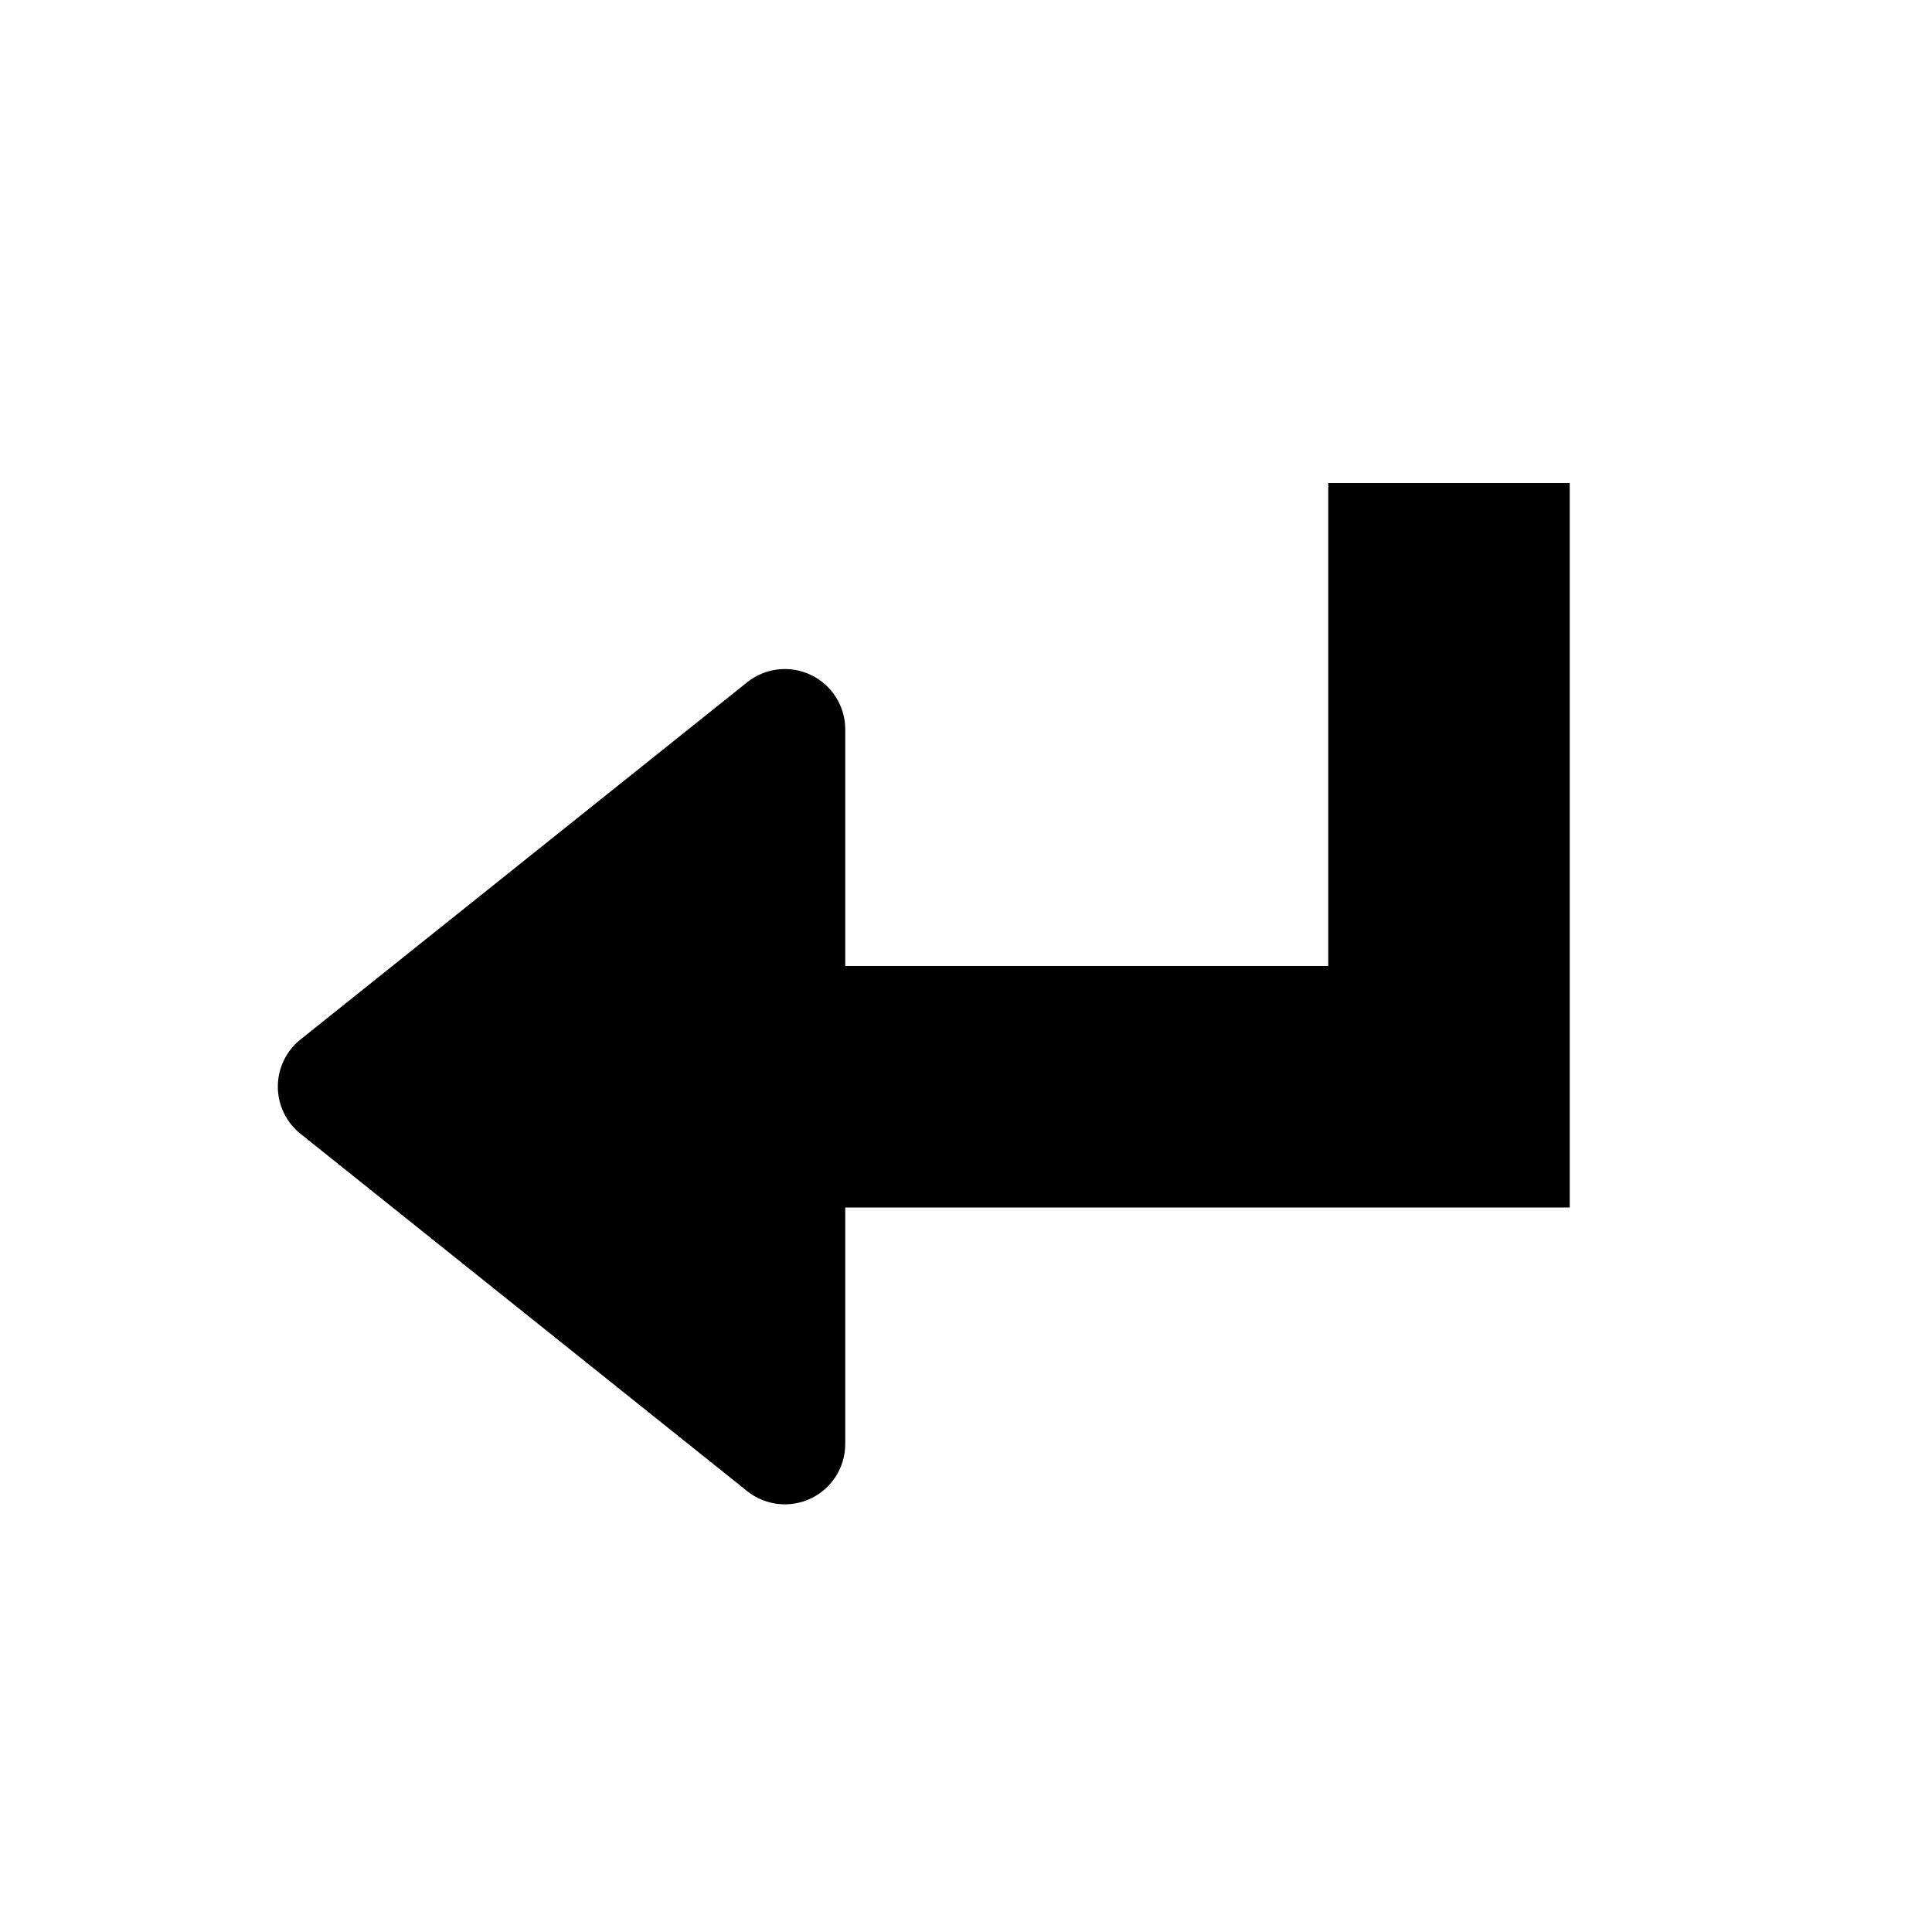
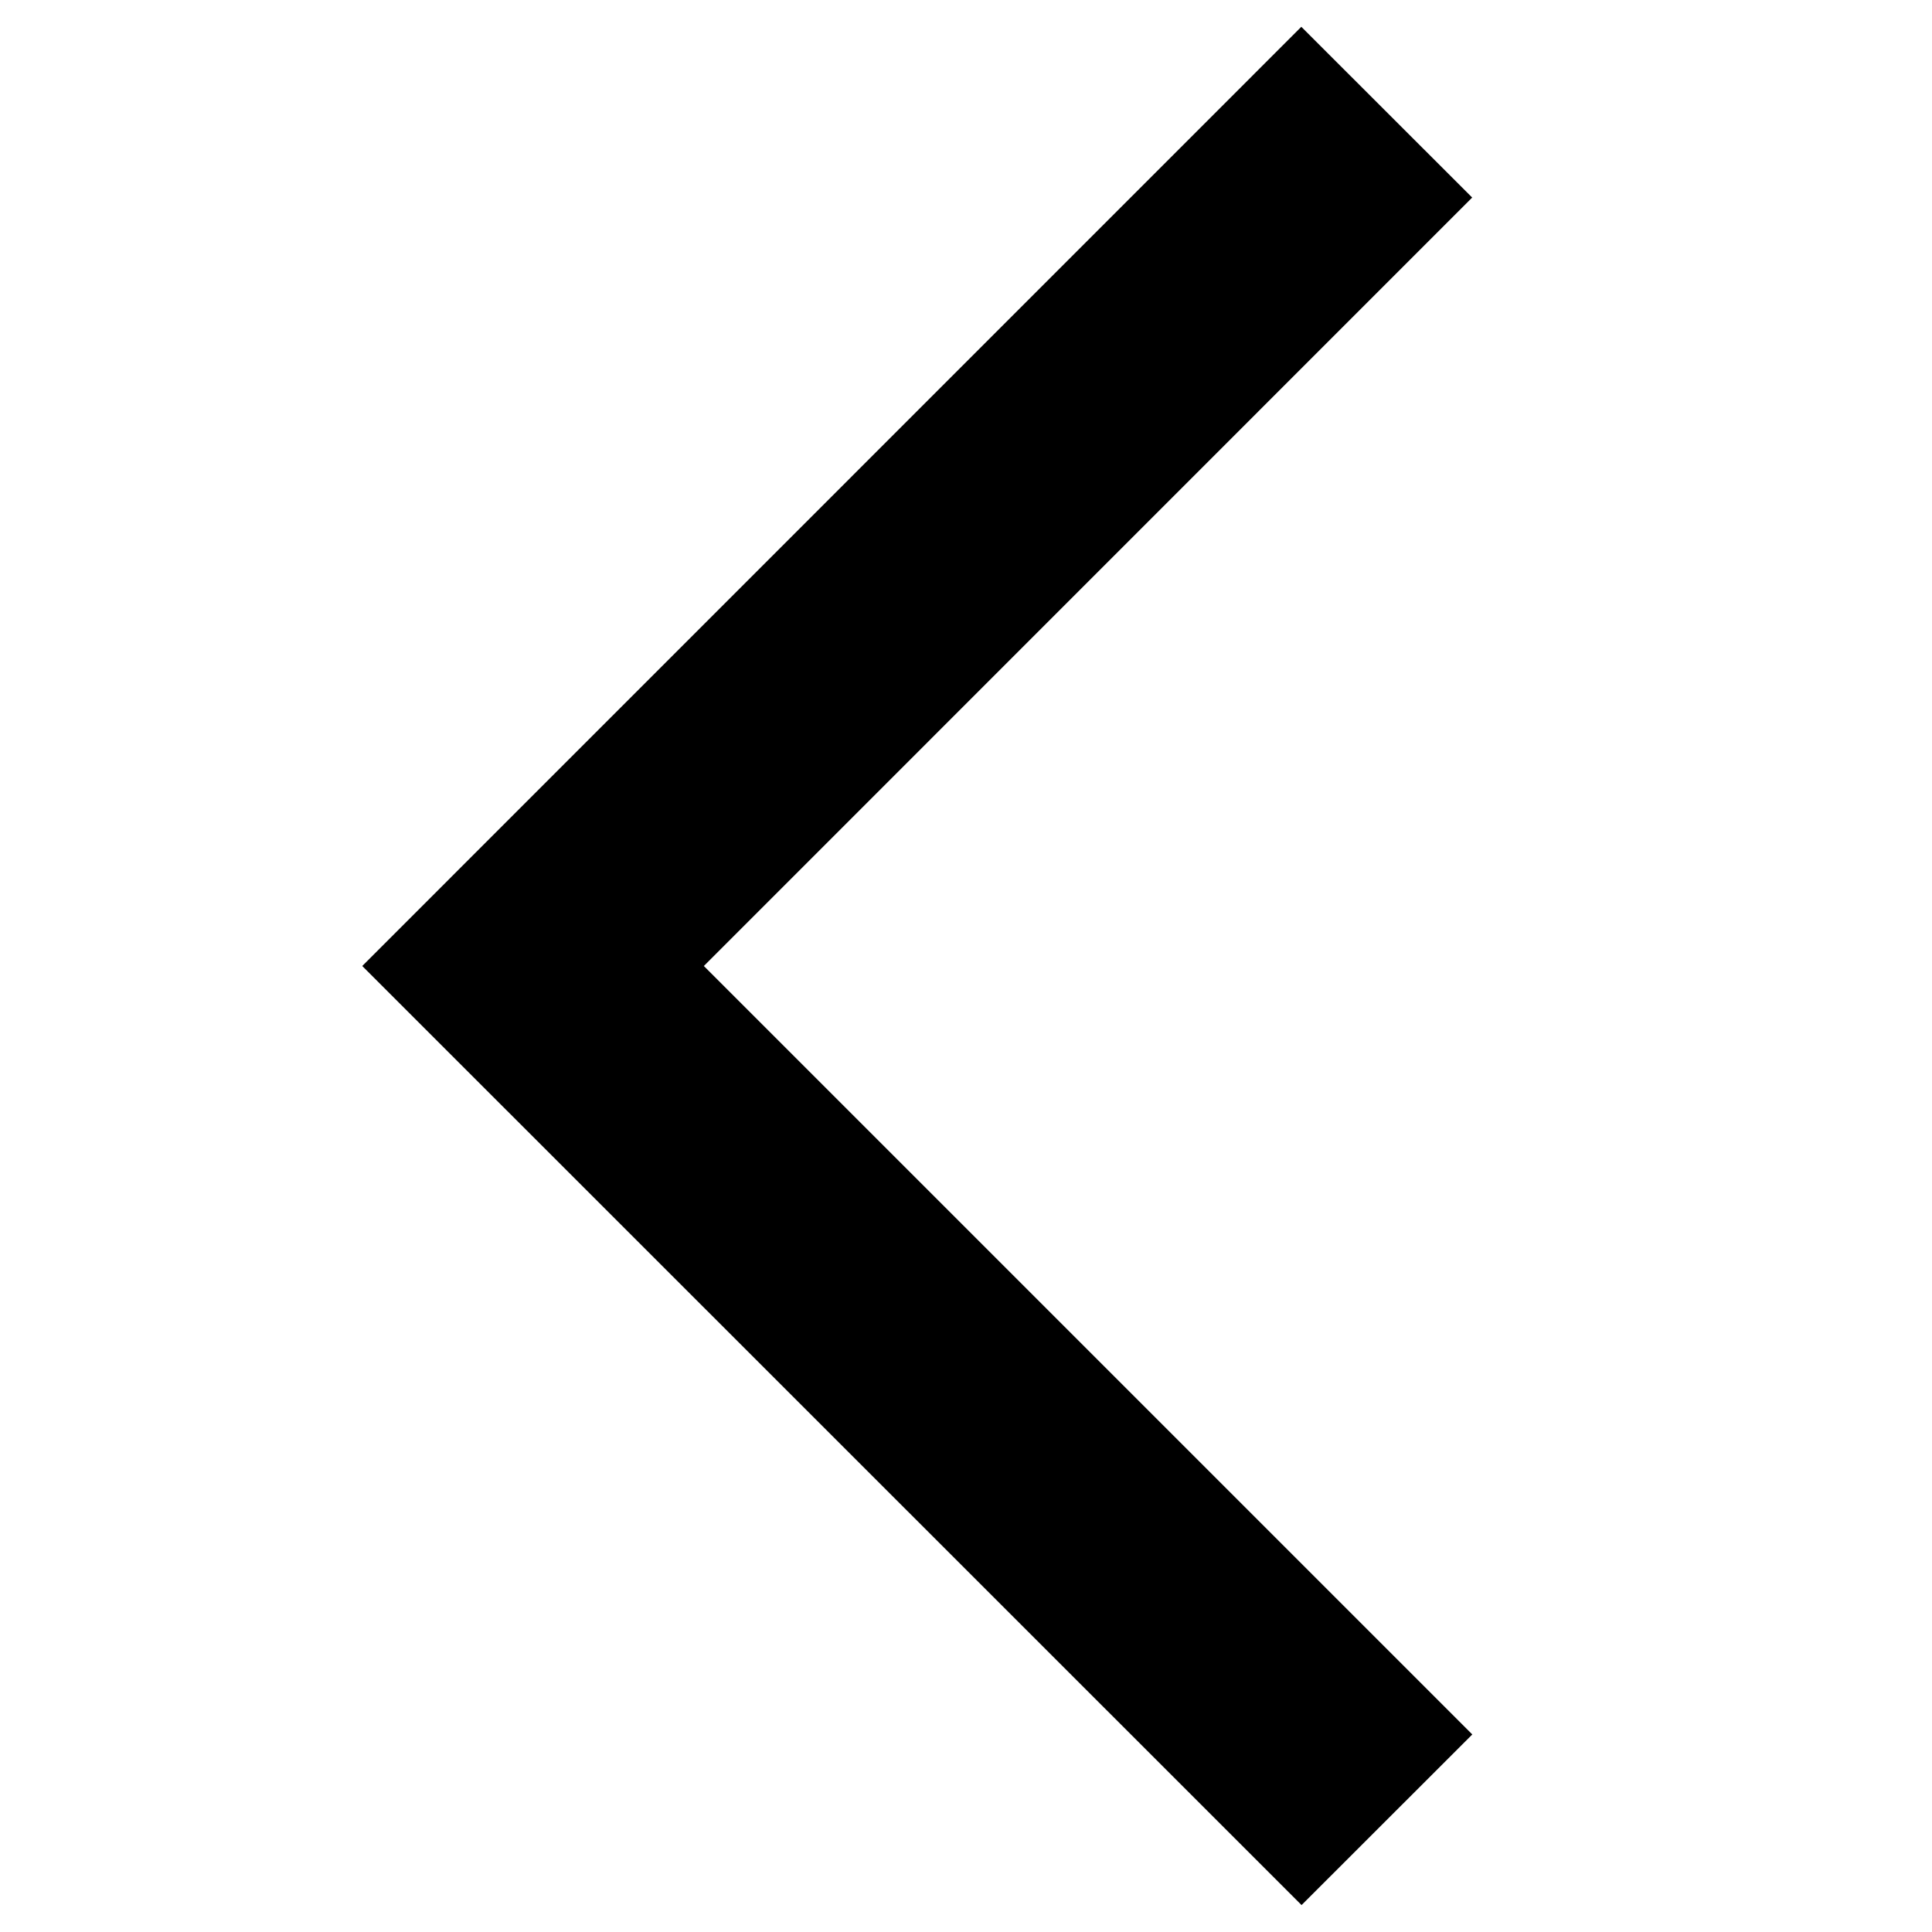
<svg xmlns="http://www.w3.org/2000/svg" viewBox="0 0 16 16">
-   <g class="icon-color">
-     <path d="M2.488 8.609l3.7-2.959A.5.5 0 0 1 7 6.04v5.919a.5.5 0 0 1-.812.39l-3.7-2.96a.5.5 0 0 1 0-.78z" />
-     <path d="M11 4v4H6v2h7V4z" />
-   </g>
+   <path d="M12.192 1.636L5.829 8l6.364 6.364-1.414 1.413L3 8 10.777.222l1.415 1.414z" />
</svg>
